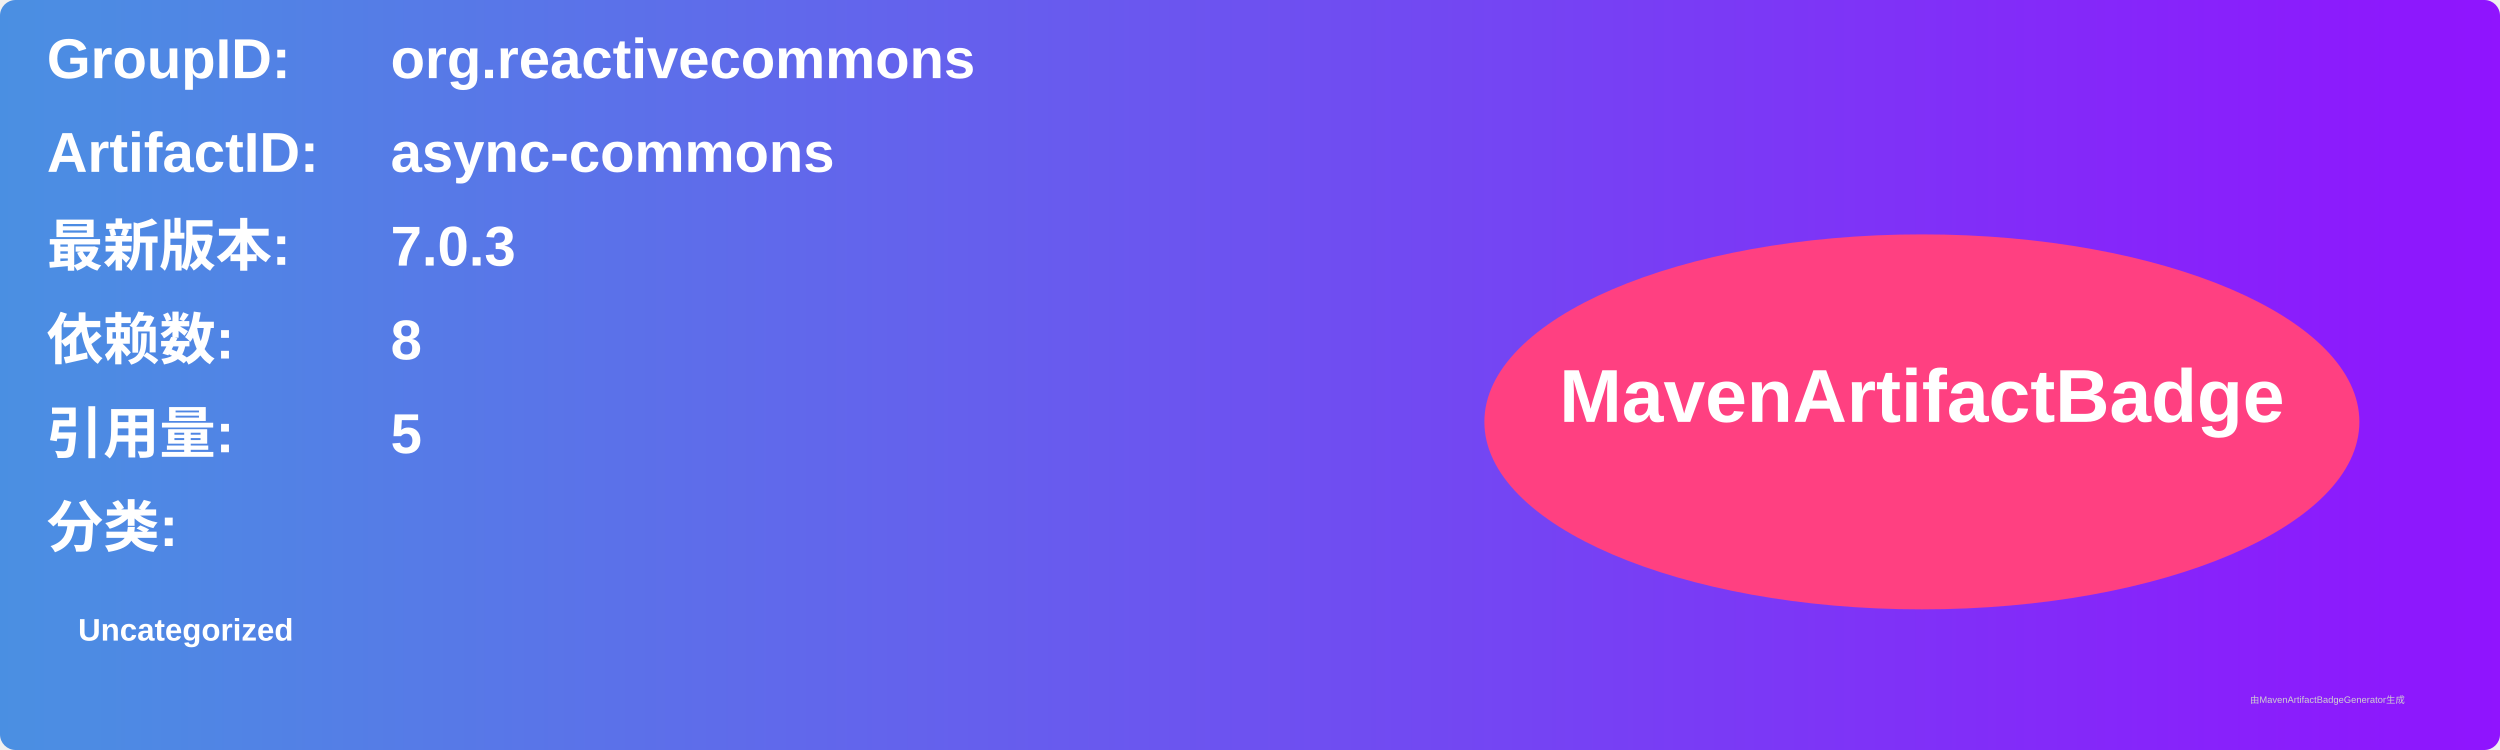
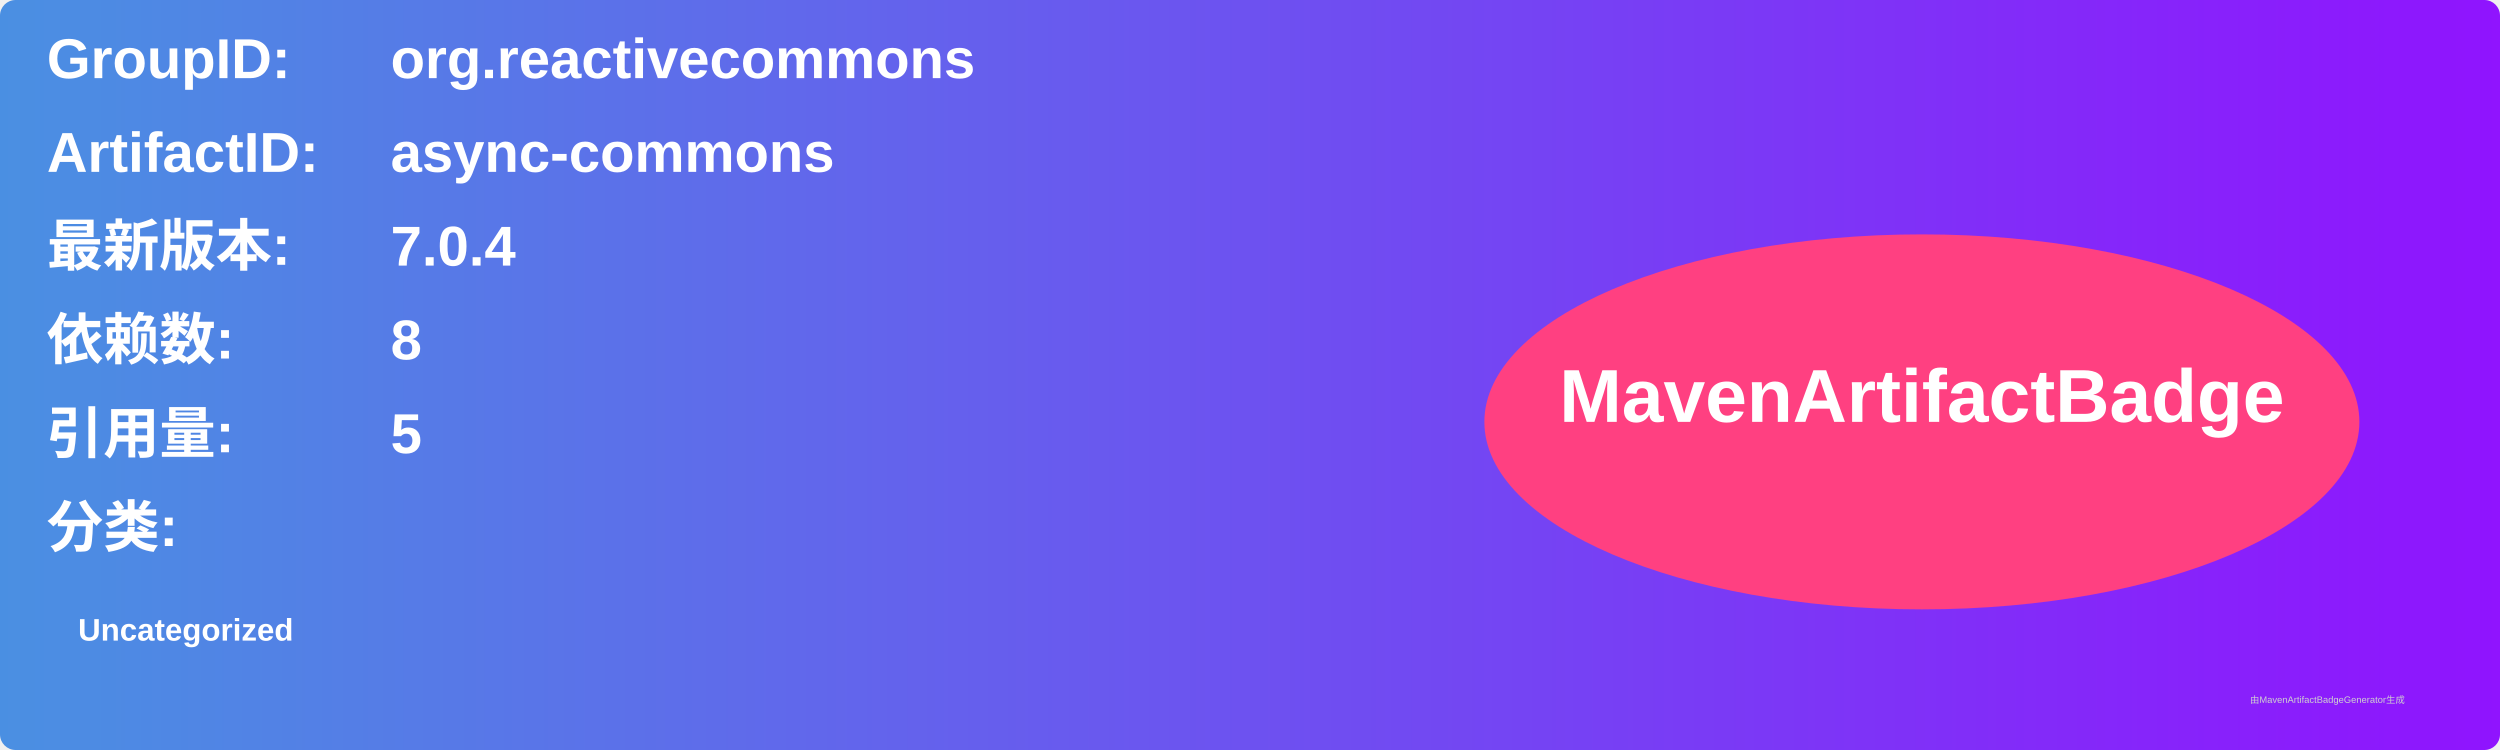
<svg xmlns="http://www.w3.org/2000/svg" width="800" height="240" viewBox="0 0 800 240">
  <linearGradient id="grad" x1="0%" y1="0%" x2="100%" y2="0%">
    <stop offset="0%" stop-color="#4a90e2" />
    <stop offset="100%" stop-color="#9013fe" />
  </linearGradient>
  <rect width="100%" height="100%" rx="5" ry="5" fill="url(#grad)" />
  <g transform="translate(15, 15)">
    <text x="0" y="10" font-family="Arial" font-size="18" fill="white" font-weight="bold" width="260">GroupID:</text>
    <text x="110" y="10" font-family="Arial" font-size="18" fill="white" font-weight="bold" width="460">org.reactivecommons</text>
    <text x="0" y="40" font-family="Arial" font-size="18" fill="white" font-weight="bold" width="260">ArtifactID:</text>
    <text x="110" y="40" font-family="Arial" font-size="18" fill="white" font-weight="bold" width="460">async-commons</text>
    <text x="0" y="70" font-family="Arial" font-size="18" fill="white" font-weight="bold">最新版本:</text>
    <text x="110" y="70" font-family="Arial" font-size="18" fill="white" font-weight="bold">
-       <tspan font-weight="bold">7.0.3</tspan>
+       <tspan font-weight="bold">7.0.4</tspan>
    </text>
    <text x="0" y="100" font-family="Arial" font-size="18" fill="white" font-weight="bold">依赖数: </text>
    <text x="110" y="100" font-family="Arial" font-size="18" fill="white">
      <tspan font-weight="bold">8</tspan>
    </text>
    <text x="0" y="130" font-family="Arial" font-size="18" fill="white" font-weight="bold">引用量: </text>
    <text x="110" y="130" font-family="Arial" font-size="18" fill="white">
      <tspan font-weight="bold">5</tspan>
    </text>
    <text x="0" y="160" font-family="Arial" font-size="18" fill="white" font-weight="bold">分类:</text>
    <text x="10" y="190" font-family="Arial" font-size="10" fill="white">
      <tspan font-weight="bold">Uncategorized</tspan>
    </text>
    <ellipse cx="600" cy="120" rx="140" ry="60" fill="#ff4081" />
    <text x="600" y="120" text-anchor="middle" font-family="Arial" font-size="24" fill="white" font-weight="bold">MavenArtifactBadge</text>
  </g>
  <text x="720" y="225" font-family="Arial" font-size="3" fill="#d0d0d0">由MavenArtifactBadgeGenerator生成</text>
</svg>
